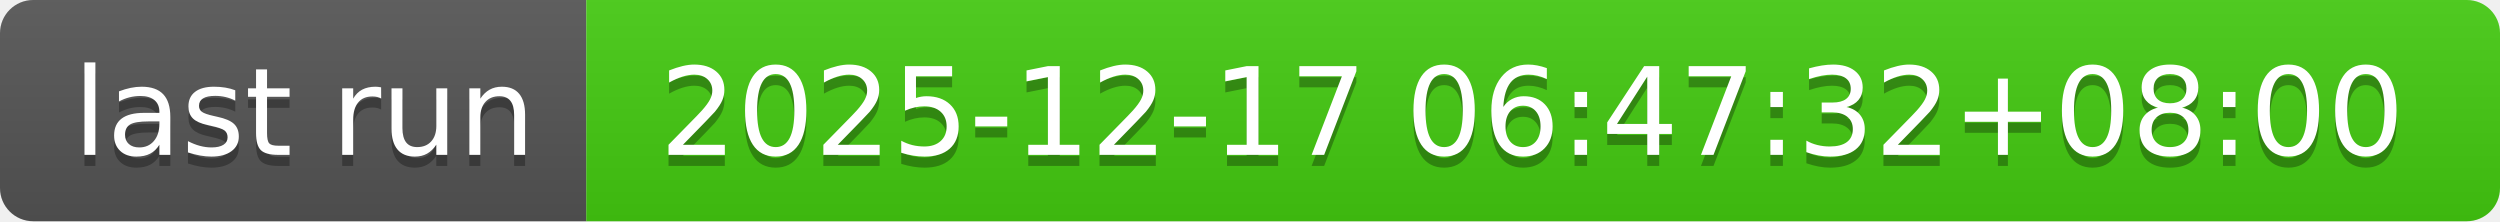
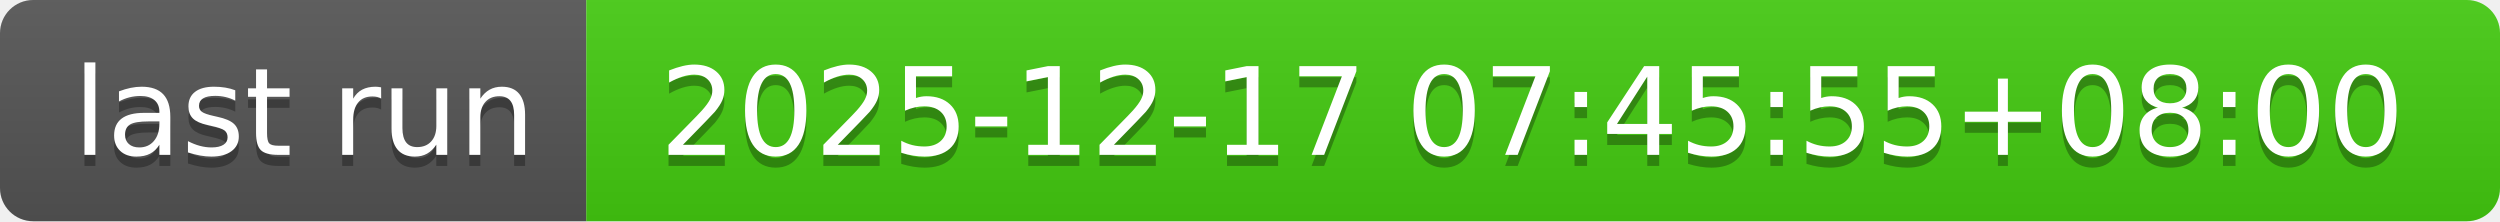
- <svg xmlns="http://www.w3.org/2000/svg" width="226" height="20" role="img" aria-label="last run: 2025-12-17 06:47:32+08:00">
+ <svg xmlns="http://www.w3.org/2000/svg" width="226" height="20" role="img" aria-label="last run: 2025-12-17 07:45:55+08:00">
  <linearGradient id="s" x2="0" y2="100%">
    <stop offset="0" stop-color="#bbb" stop-opacity=".1" />
    <stop offset="1" stop-opacity=".1" />
  </linearGradient>
  <clipPath id="r">
    <rect width="226" height="20" rx="3" fill="#fff" />
  </clipPath>
  <g clip-path="url(#r)">
    <rect width="53" height="20" fill="#555" />
    <rect x="53" width="173" height="20" fill="#4c1" />
    <rect width="226" height="20" fill="url(#s)" />
  </g>
  <g fill="#fff" text-anchor="middle" font-family="Verdana,Geneva,DejaVu Sans,sans-serif" text-rendering="geometricPrecision" font-size="110">
    <text aria-hidden="true" x="275" y="150" fill="#010101" fill-opacity=".3" transform="scale(.1)" textLength="430">last run</text>
    <text x="275" y="140" transform="scale(.1)" fill="#fff" textLength="430">last run</text>
-     <text aria-hidden="true" x="1385" y="150" fill="#010101" fill-opacity=".3" transform="scale(.1)" textLength="1630">2025-12-17 06:47:32+08:00</text>
-     <text x="1385" y="140" transform="scale(.1)" fill="#fff" textLength="1630">2025-12-17 06:47:32+08:00</text>
+     <text aria-hidden="true" x="1385" y="150" fill="#010101" fill-opacity=".3" transform="scale(.1)" textLength="1630">2025-12-17 07:45:55+08:00</text>
+     <text x="1385" y="140" transform="scale(.1)" fill="#fff" textLength="1630">2025-12-17 07:45:55+08:00</text>
  </g>
</svg>
